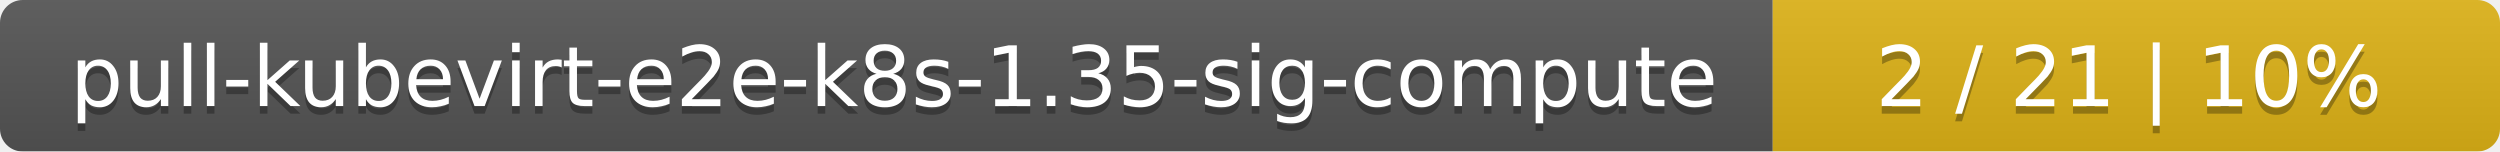
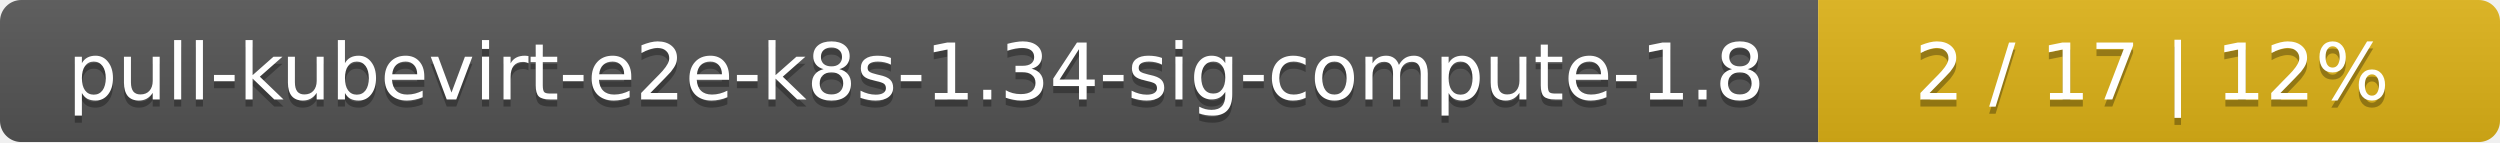
- <svg xmlns="http://www.w3.org/2000/svg" width="330" height="20">
+ <svg xmlns="http://www.w3.org/2000/svg" width="352" height="20">
  <linearGradient id="smooth" x2="0" y2="100%">
    <stop offset="0" stop-color="#bbb" stop-opacity=".1" />
    <stop offset="1" stop-opacity=".1" />
  </linearGradient>
  <mask id="round">
-     <rect width="330" height="20" rx="3" fill="#fff" />
+     <rect width="352" height="20" rx="3" fill="#fff" />
  </mask>
  <g mask="url(#round)">
-     <rect width="234" height="20" fill="#555" />
-     <rect x="234" width="96" height="20" fill="#dfb317" />
-     <rect width="330" height="20" fill="url(#smooth)" />
+     <rect width="256" height="20" fill="#555" />
+     <rect x="256" width="96" height="20" fill="#dfb317" />
+     <rect width="352" height="20" fill="url(#smooth)" />
  </g>
  <g fill="#fff" text-anchor="middle" font-family="DejaVu Sans,Verdana,Geneva,sans-serif" font-size="11">
-     <text x="118" y="15" fill="#010101" fill-opacity=".3">pull-kubevirt-e2e-k8s-1.35-sig-compute</text>
-     <text x="118" y="14">pull-kubevirt-e2e-k8s-1.35-sig-compute</text>
-     <text x="281" y="15" fill="#010101" fill-opacity=".3">2 / 21    |    10%</text>
-     <text x="281" y="14">2 / 21    |    10%</text>
+     <text x="129" y="15" fill="#010101" fill-opacity=".3">pull-kubevirt-e2e-k8s-1.34-sig-compute-1.8</text>
+     <text x="129" y="14">pull-kubevirt-e2e-k8s-1.34-sig-compute-1.8</text>
+     <text x="303" y="15" fill="#010101" fill-opacity=".3">2 / 17    |    12%</text>
+     <text x="303" y="14">2 / 17    |    12%</text>
  </g>
</svg>
